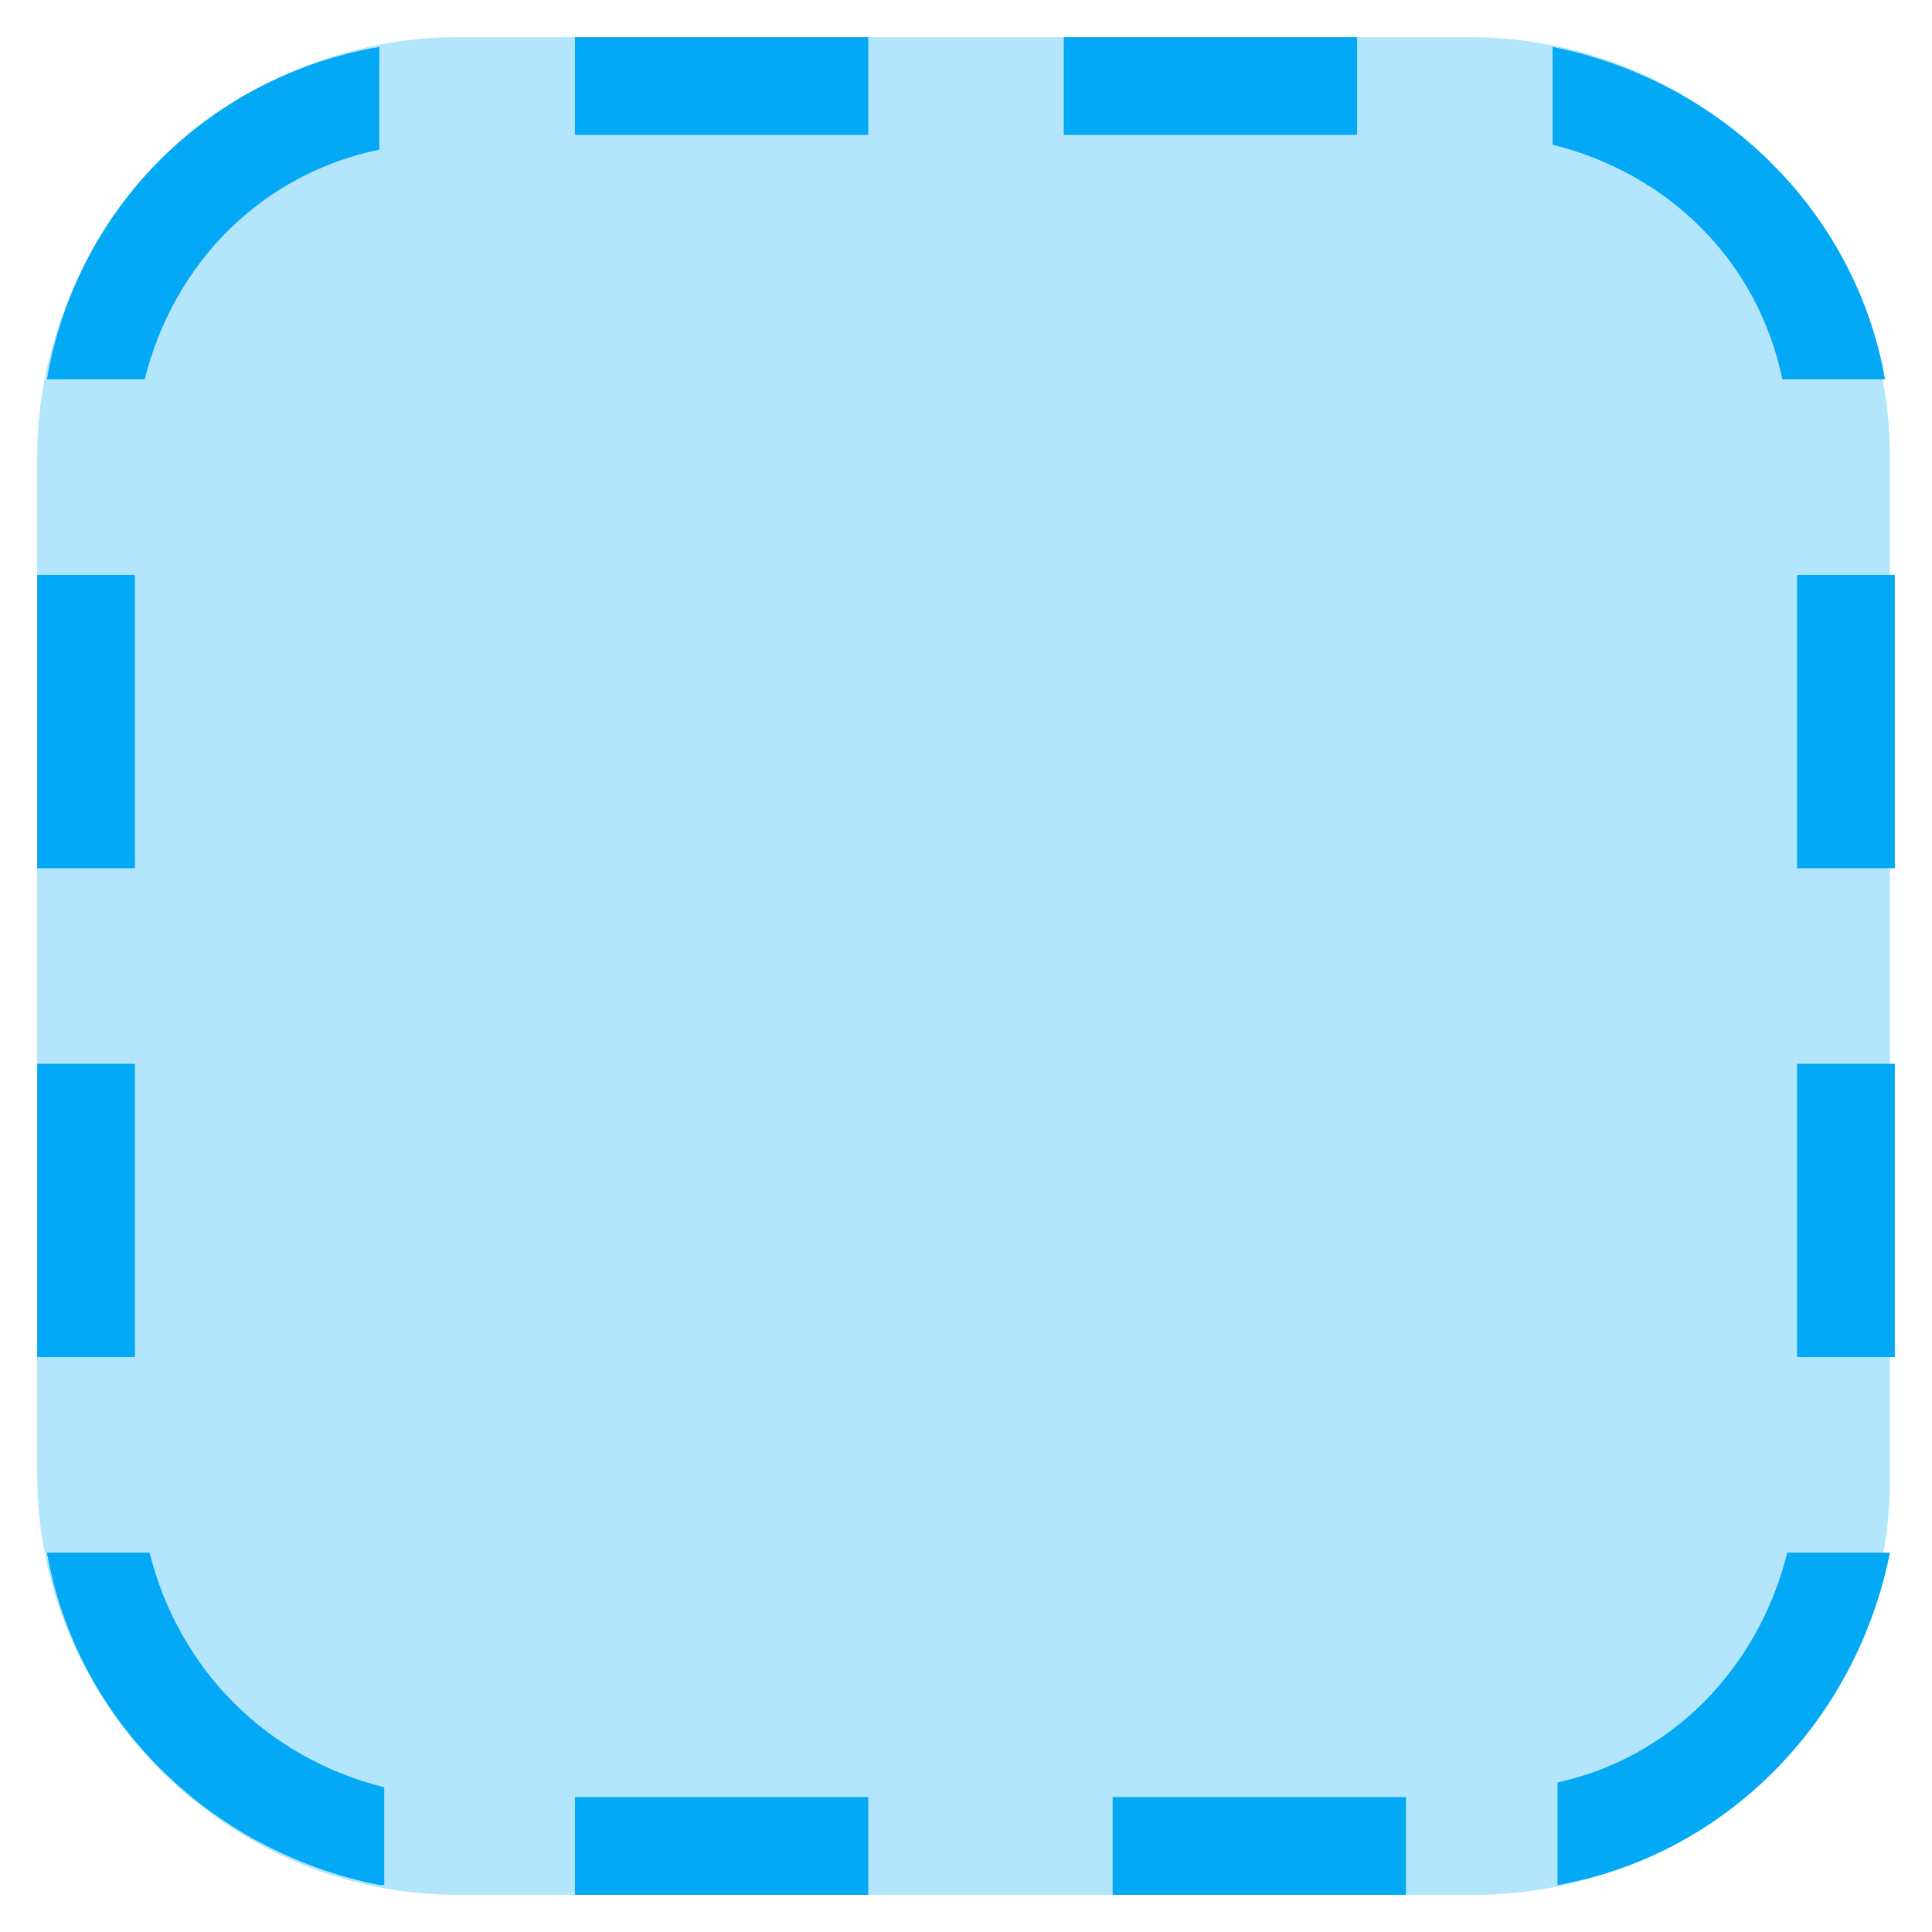
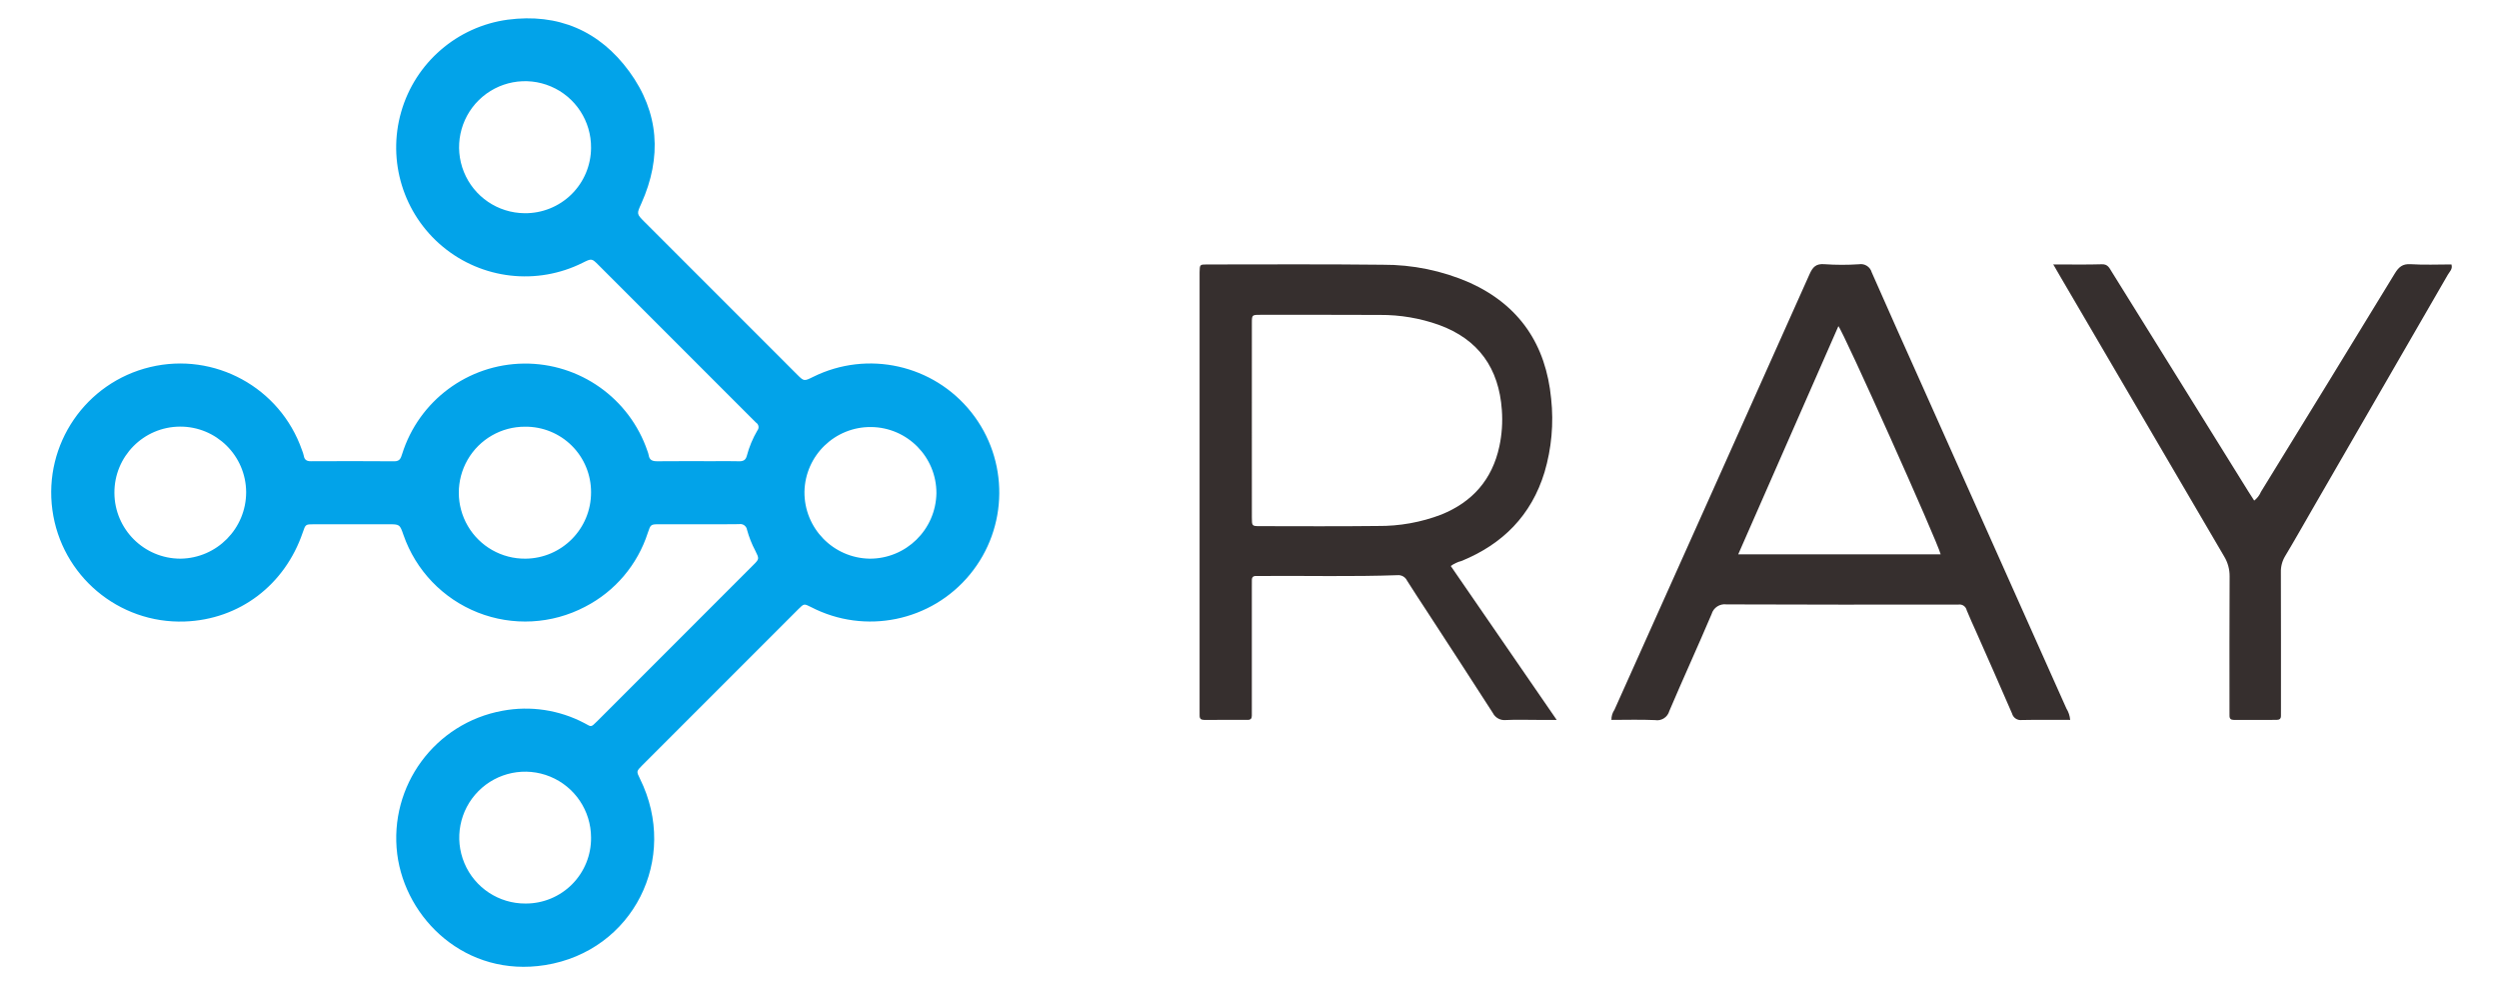
- <svg xmlns="http://www.w3.org/2000/svg" version="1.1" x="0px" y="0px" viewBox="4.24 4.24 39.52 39.52" enable-background="new 0 0 48 48" xml:space="preserve">
-   <g>
-     <path fill="#B3E5FC" d="M34.4,43H13.6C8.9,43,5,39.1,5,34.4V13.6C5,8.9,8.9,5,13.6,5h20.7c4.8,0,8.6,3.9,8.6,8.6v20.7   C43,39.1,39.1,43,34.4,43z" />
-   </g>
-   <path fill="#03A9F4" d="M43,16h-2v6h2V16z M43,26h-2v6h2V26z M7,16H5v6h2V16z M7,26H5v6h2V26z M16,7h6V5h-6V7z M26,7h6V5h-6V7z   M16,43h6v-2h-6V43z M27,43h6v-2h-6V43z M12,42.8c-3.5-0.7-6.2-3.4-6.8-6.8h2.1c0.6,2.4,2.4,4.2,4.8,4.8V42.8z M12,5.2v2.1  C9.6,7.8,7.8,9.6,7.2,12H5.2C5.8,8.5,8.5,5.8,12,5.2z M36,7.2V5.2c3.5,0.7,6.2,3.4,6.8,6.8h-2.1C40.2,9.6,38.4,7.8,36,7.2z M40.8,36  h2.1c-0.7,3.5-3.4,6.2-6.8,6.8v-2.1C38.4,40.2,40.2,38.4,40.8,36z" />
+ <svg xmlns="http://www.w3.org/2000/svg" id="Layer_1" data-name="Layer 1" viewBox="-5.453 1.207 589.68 232.96">
+   <defs>
+     <style>.cls-1{fill:#02a3e9;}.cls-2{fill:#362f2e;}</style>
+   </defs>
+   <path class="cls-1" d="M186.405,90.109c-2.141,1.056-2.146,1.062-3.796-.587Q164.621,71.539,146.637,53.552c-1.922-1.922-1.857-1.895-.75-4.364,4.883-10.891,4.2-21.445-2.843-31.1-7.03-9.636-16.823-13.803-28.698-12.235a30.411,30.411,0,1,0,17.679,57.343c2.15-1.066,2.152-1.069,3.766.546q18.156,18.155,36.31,36.311a10.386,10.386,0,0,0,.852.843,1.255,1.255,0,0,1,.299,1.862,23.893,23.893,0,0,0-2.48,5.96c-.276,1.07-.907,1.322-1.928,1.287-1.997-.068-3.999-.019-5.998-.019-4.399-0-8.799-.027-13.197.018-1.112.011-1.861-.246-2.039-1.453a5.359,5.359,0,0,0-.272-.918,30.458,30.458,0,0,0-57.904.674c-.312.985-.548,1.716-1.856,1.705-6.558-.058-13.117-.039-19.676-.013-.956.004-1.507-.305-1.668-1.284a8.489,8.489,0,0,0-.44-1.367A30.435,30.435,0,1,0,38.118,147.805c12.978-.454,23.662-8.658,27.87-21.008.651-1.911.651-1.929,2.62-1.932q8.758-.014,17.517-.003c2.748 0,2.748.001,3.631,2.539a30.405,30.405,0,0,0,42.833,16.935,29.943,29.943,0,0,0,14.828-17.479c.672-1.98.667-1.989,2.799-1.994,2.959-.007,5.919-.002,8.878-.001,3.279 0,6.56.041,9.838-.023a1.607,1.607,0,0,1,1.891,1.345,24.293,24.293,0,0,0,1.935,4.896c.971,1.942.979,1.957-.477,3.414q-18.403,18.416-36.815,36.823c-1.601,1.601-1.363,1.308-3.01.461a29.73,29.73,0,0,0-19.322-2.922,30.532,30.532,0,0,0-24.856,33.797c1.936,15.31,16.195,29.175,34.9,26.193,20.764-3.31,31.702-25.118,22.39-43.937-.872-1.762-.883-1.773.55-3.207q18.404-18.413,36.818-36.816c1.324-1.323,1.338-1.316,2.996-.482a30.43,30.43,0,1,0,.475-54.296Zm-68.079-38.611a15.57,15.57,0,1,1,15.689-15.399A15.49,15.49,0,0,1,118.325,51.498Zm-81.187,81.483a15.583,15.583,0,0,1-15.596-15.518,15.544,15.544,0,0,1,31.088-.168A15.699,15.699,0,0,1,37.138,132.982Zm81.396 0a15.563,15.563,0,1,1-.092-31.125,15.406,15.406,0,0,1,15.572,15.474A15.605,15.605,0,0,1,118.534,132.982Zm.038,81.345a15.55,15.55,0,1,1,15.442-15.595A15.391,15.391,0,0,1,118.572,214.326Zm81.18-81.345A15.636,15.636,0,0,1,184.372,117.201a15.57,15.57,0,0,1,31.137.356A15.703,15.703,0,0,1,199.751,132.982Z" />
+   <path class="cls-2" d="M339.389,133.534c9.751-3.974,16.513-10.769,19.613-20.94a44.306,44.306,0,0,0,1.566-17.329c-1.231-12.763-7.45-22.047-19.229-27.388a50.581,50.581,0,0,0-20.527-4.224c-13.837-.159-27.678-.07-41.517-.067-1.637 0-1.638.047-1.683,1.787-.008.32-.001.64-.001.96q0,50.997 0,101.995c0,.56.01,1.12.005,1.68-.006.692.318,1.006,1.019,1.004q5.16-.016,10.319-.002c.709.002,1.001-.339.983-1.025-.015-.56.002-1.12.002-1.68q.001-14.279.001-28.558c0-.56.019-1.12.006-1.68-.016-.693.292-1.023.997-.996.479.018.96-.003,1.44-.007,10.639-.077,21.279.191,31.915-.188a2.281,2.281,0,0,1,2.275,1.297c1.525,2.44,3.125,4.833,4.694,7.246,5.186,7.975,10.395,15.935,15.53,23.943a3.075,3.075,0,0,0,3.067,1.684c2.474-.122,4.958-.033,7.438-.033h4.573c-8.511-12.36-16.74-24.312-24.992-36.298A6.969,6.969,0,0,1,339.389,133.534Zm-19.736-8.264c-9.276.109-18.555.046-27.832.039-1.853-.001-1.873-.033-1.875-2.068q-.013-11.517-.004-23.034 0-11.397.004-22.794c.002-1.921.024-1.945,1.962-1.946,9.438-.003,18.875-.019,28.313.026a40.707,40.707,0,0,1,13.873,2.352c9.366,3.418,14.146,10.24,14.839,20.063a30.452,30.452,0,0,1-.586,8.59c-1.681,7.795-6.317,13.095-13.677,16.075A40.851,40.851,0,0,1,319.653,125.27Z" />
+   <path class="cls-2" d="M448.223,92.398c-4.009-8.969-8.058-17.921-11.998-26.921a2.681,2.681,0,0,0-3.026-1.94,58.712,58.712,0,0,1-8.152-.014c-1.982-.165-2.759.685-3.496,2.333Q398.566,117.264,375.5,168.636a3.994,3.994,0,0,0-.705,2.377c3.419,0,6.854-.109,10.278.045a2.974,2.974,0,0,0,3.374-2.137c3.251-7.644,6.719-15.195,9.967-22.84a3.22,3.22,0,0,1,3.539-2.314c17.838.085,35.676.05,53.514.05a10.97,10.97,0,0,0,1.199-.006,1.728,1.728,0,0,1,1.958,1.34c.679,1.706,1.472,3.366,2.213,5.047,2.838,6.431,5.705,12.849,8.483,19.305a2.105,2.105,0,0,0,2.295,1.538c3.754-.079,7.511-.029,11.422-.029a5.986,5.986,0,0,0-.893-2.698Q465.193,130.353,448.223,92.398Zm-43.517,39.568c7.919-18.031,15.775-35.918,23.639-53.825,1.131,1.163,23.401,50.834,24.135,53.825Z" />
+   <path class="cls-2" d="M573.008,63.579c-3.23,0-6.437.152-9.621-.057-1.922-.126-2.824.681-3.743,2.186q-15.735,25.784-31.583,51.499a5.152,5.152,0,0,1-1.597,2.076c-.499-.775-.936-1.434-1.353-2.105q-8.675-13.944-17.344-27.891Q500.297,77.274,492.821,65.266c-.533-.855-.907-1.767-2.292-1.725-3.672.111-7.349.038-11.479.038.749,1.293,1.258,2.182,1.776,3.066q19.252,32.893,38.527,65.773a8.843,8.843,0,0,1,1.308,4.735c-.061,10.397-.03,20.794-.03,31.191,0,.56.012,1.12.005,1.679-.009.693.306.996,1.015.992q5.038-.025,10.077-.004c.675.002,1.058-.245,1.045-.967-.009-.56.004-1.12.004-1.679 0-10.717.017-21.434-.02-32.151a7.038,7.038,0,0,1,1.01-3.842c2.224-3.696,4.338-7.459,6.498-11.193q15.962-27.597,31.908-55.202C572.576,65.28,573.357,64.648,573.008,63.579Z" />
</svg>
